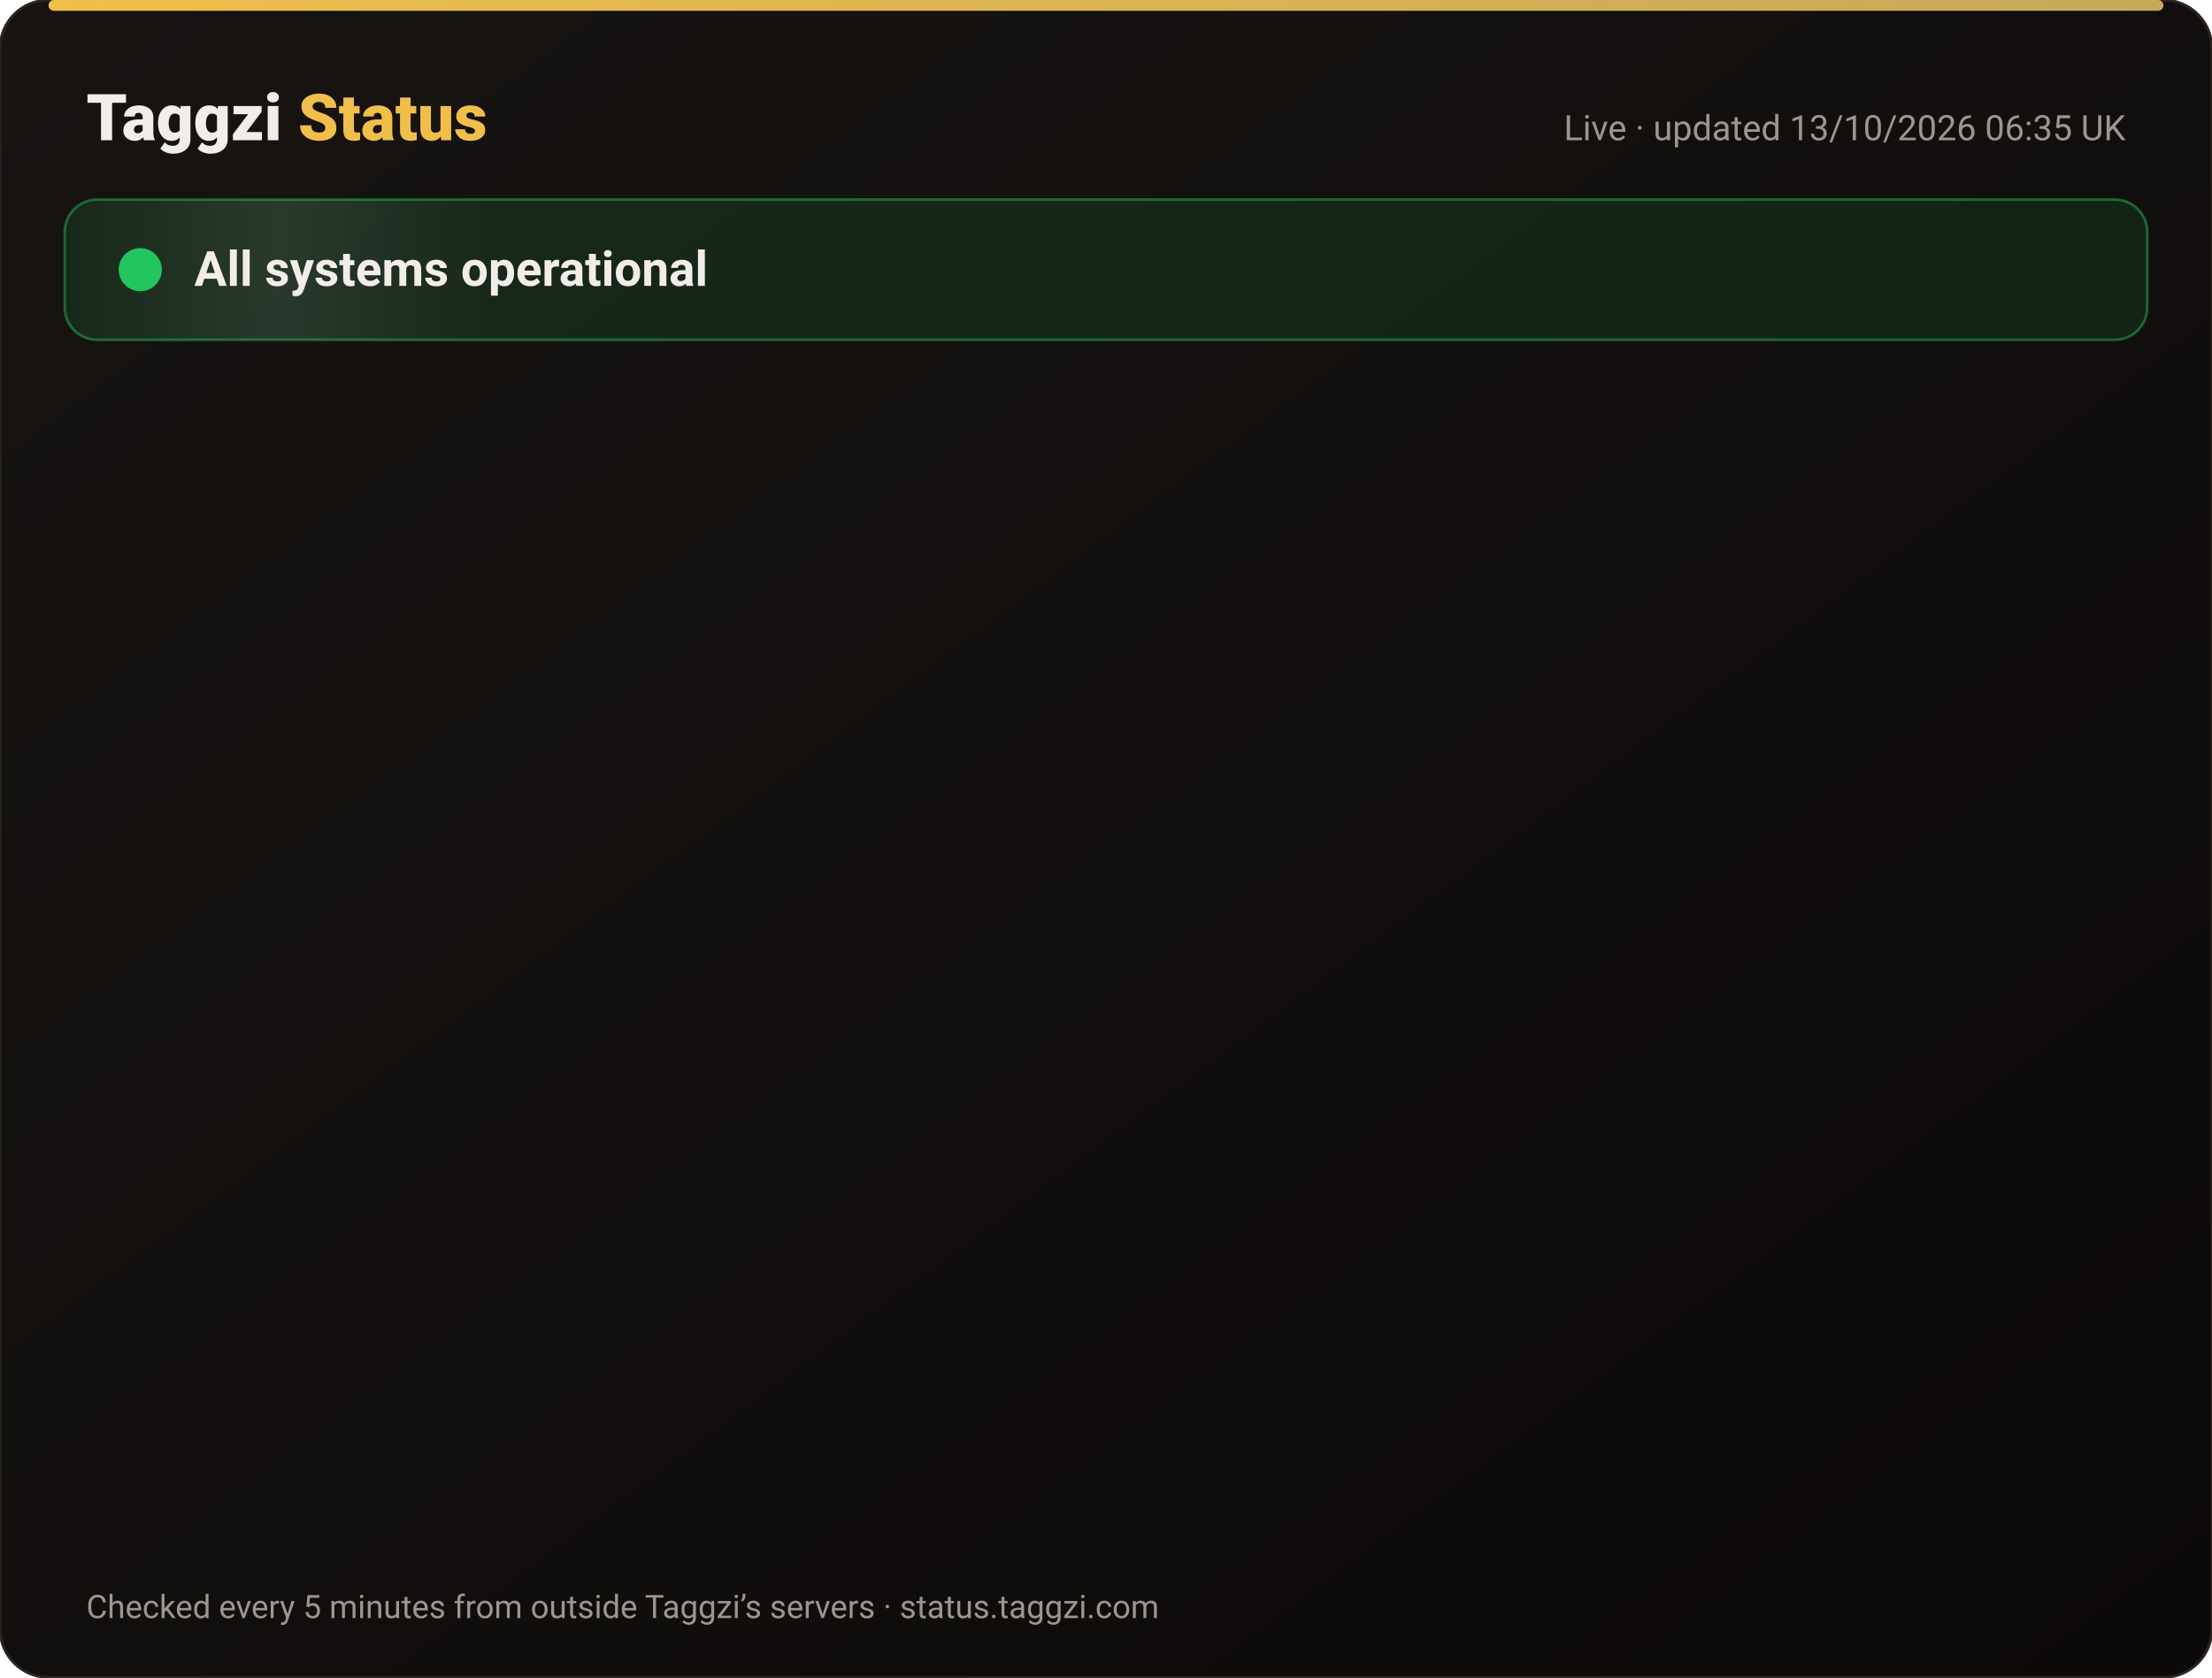
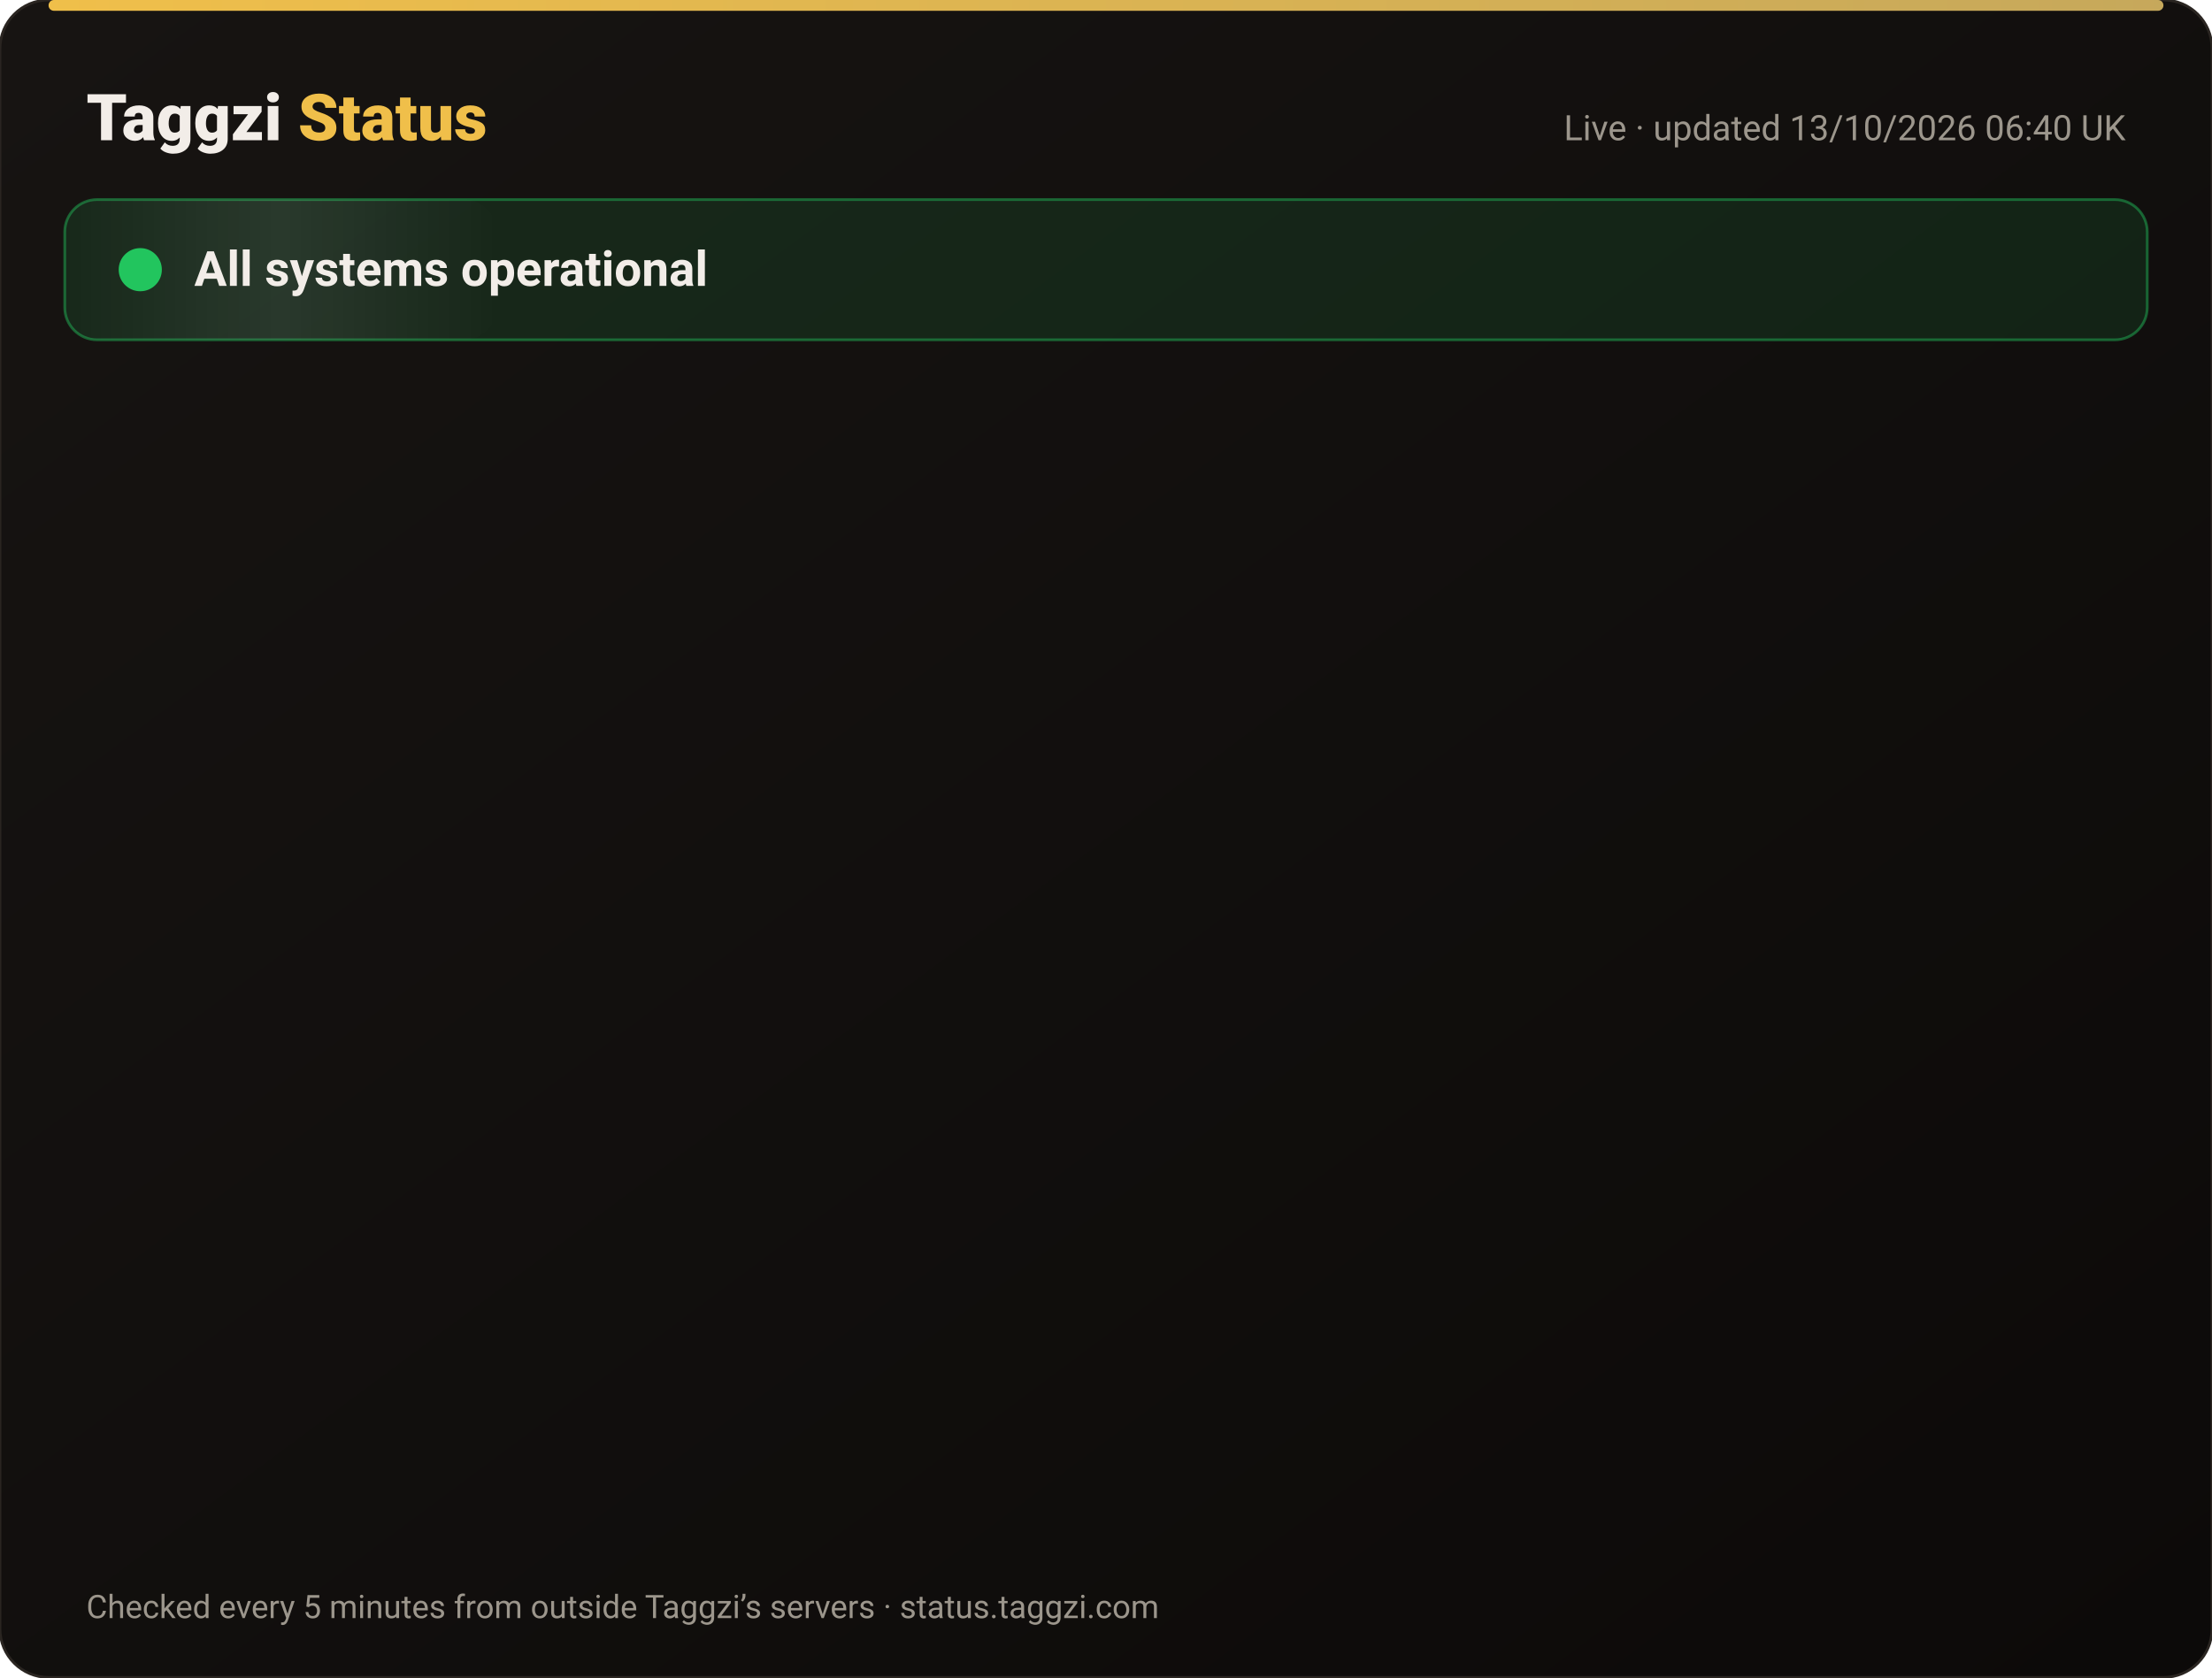
<svg xmlns="http://www.w3.org/2000/svg" width="820" height="622" viewBox="0 0 820 622" font-family="-apple-system,Segoe UI,Roboto,Helvetica,Arial,sans-serif">
  <defs>
    <linearGradient id="bg" x1="0" y1="0" x2="1" y2="1">
      <stop offset="0" stop-color="#171412" />
      <stop offset="1" stop-color="#0C0A09" />
    </linearGradient>
    <linearGradient id="gold" x1="0" x2="1">
      <stop offset="0" stop-color="#F0BF4A" />
      <stop offset="1" stop-color="#c6a85b" />
    </linearGradient>
    <linearGradient id="shine" x1="0" x2="1">
      <stop offset="0" stop-color="#fff" stop-opacity="0" />
      <stop offset=".5" stop-color="#fff" stop-opacity=".08" />
      <stop offset="1" stop-color="#fff" stop-opacity="0" />
    </linearGradient>
  </defs>
  <rect width="820" height="622" rx="18" fill="url(#bg)" stroke="#2a2521" />
  <rect x="18" y="0" width="784" height="4" rx="2" fill="url(#gold)" />
  <text x="32" y="52" font-size="24" font-weight="800" fill="#F2EDE8">Taggzi <tspan fill="#F0BF4A">Status</tspan>
  </text>
-   <text x="788" y="52" font-size="13" fill="#9C968C" text-anchor="end">Live · updated 13/10/2026 06:35 UK</text>
+   <text x="788" y="52" font-size="13" fill="#9C968C" text-anchor="end">Live · updated 13/10/2026 06:40 UK</text>
  <rect x="24" y="74" width="772" height="52" rx="12" fill="#22c55e" fill-opacity=".12" stroke="#22c55e" stroke-opacity=".45" />
  <rect x="24" y="74" width="160" height="52" rx="12" fill="url(#shine)">
    <animate attributeName="x" from="-160" to="820" dur="4s" repeatCount="indefinite" />
  </rect>
  <circle cx="52" cy="100" r="7" fill="#22c55e" />
  <circle cx="52" cy="100" r="7" fill="none" stroke="#22c55e" stroke-width="2">
    <animate attributeName="r" values="7;15;7" dur="2s" repeatCount="indefinite" />
    <animate attributeName="opacity" values=".9;0;.9" dur="2s" repeatCount="indefinite" />
  </circle>
  <text x="72" y="106" font-size="18" font-weight="700" fill="#F2EDE8">All systems operational</text>
  <g opacity="0">
    <animate attributeName="opacity" from="0" to="1" begin="0.00s" dur=".6s" fill="freeze" />
    <line x1="32" y1="188" x2="788" y2="188" stroke="#2a2521" />
    <circle cx="44" cy="166" r="6" fill="#22c55e">
      <animate attributeName="opacity" values="1;.45;1" dur="2.4s" begin="0.00s" repeatCount="indefinite" />
    </circle>
    <text x="62" y="171" font-size="15" font-weight="650" fill="#F2EDE8">Website</text>
    <text x="630" y="171" font-size="13" fill="#9C968C" text-anchor="end">100.00% uptime</text>
    <rect x="648" y="154" width="140" height="24" rx="12" fill="#22c55e" fill-opacity=".14" stroke="#22c55e" stroke-opacity=".5" />
    <text x="718" y="171" font-size="12" font-weight="700" fill="#22c55e" text-anchor="middle">Operational</text>
  </g>
  <g opacity="0">
    <animate attributeName="opacity" from="0" to="1" begin="0.15s" dur=".6s" fill="freeze" />
    <line x1="32" y1="234" x2="788" y2="234" stroke="#2a2521" />
    <circle cx="44" cy="212" r="6" fill="#22c55e">
      <animate attributeName="opacity" values="1;.45;1" dur="2.4s" begin="0.15s" repeatCount="indefinite" />
    </circle>
    <text x="62" y="217" font-size="15" font-weight="650" fill="#F2EDE8">Tag scans</text>
    <text x="630" y="217" font-size="13" fill="#9C968C" text-anchor="end">100.00% uptime</text>
    <rect x="648" y="200" width="140" height="24" rx="12" fill="#22c55e" fill-opacity=".14" stroke="#22c55e" stroke-opacity=".5" />
    <text x="718" y="217" font-size="12" font-weight="700" fill="#22c55e" text-anchor="middle">Operational</text>
  </g>
  <g opacity="0">
    <animate attributeName="opacity" from="0" to="1" begin="0.30s" dur=".6s" fill="freeze" />
    <line x1="32" y1="280" x2="788" y2="280" stroke="#2a2521" />
    <circle cx="44" cy="258" r="6" fill="#22c55e">
      <animate attributeName="opacity" values="1;.45;1" dur="2.4s" begin="0.30s" repeatCount="indefinite" />
    </circle>
    <text x="62" y="263" font-size="15" font-weight="650" fill="#F2EDE8">Manual tag lookup</text>
    <text x="630" y="263" font-size="13" fill="#9C968C" text-anchor="end">100.00% uptime</text>
    <rect x="648" y="246" width="140" height="24" rx="12" fill="#22c55e" fill-opacity=".14" stroke="#22c55e" stroke-opacity=".5" />
    <text x="718" y="263" font-size="12" font-weight="700" fill="#22c55e" text-anchor="middle">Operational</text>
  </g>
  <g opacity="0">
    <animate attributeName="opacity" from="0" to="1" begin="0.45s" dur=".6s" fill="freeze" />
    <line x1="32" y1="326" x2="788" y2="326" stroke="#2a2521" />
    <circle cx="44" cy="304" r="6" fill="#22c55e">
      <animate attributeName="opacity" values="1;.45;1" dur="2.4s" begin="0.45s" repeatCount="indefinite" />
    </circle>
    <text x="62" y="309" font-size="15" font-weight="650" fill="#F2EDE8">App &amp; login</text>
    <text x="630" y="309" font-size="13" fill="#9C968C" text-anchor="end">100.00% uptime</text>
    <rect x="648" y="292" width="140" height="24" rx="12" fill="#22c55e" fill-opacity=".14" stroke="#22c55e" stroke-opacity=".5" />
    <text x="718" y="309" font-size="12" font-weight="700" fill="#22c55e" text-anchor="middle">Operational</text>
  </g>
  <g opacity="0">
    <animate attributeName="opacity" from="0" to="1" begin="0.60s" dur=".6s" fill="freeze" />
    <line x1="32" y1="372" x2="788" y2="372" stroke="#2a2521" />
    <circle cx="44" cy="350" r="6" fill="#22c55e">
      <animate attributeName="opacity" values="1;.45;1" dur="2.4s" begin="0.60s" repeatCount="indefinite" />
    </circle>
    <text x="62" y="355" font-size="15" font-weight="650" fill="#F2EDE8">Community alerts</text>
    <text x="630" y="355" font-size="13" fill="#9C968C" text-anchor="end">100.00% uptime</text>
    <rect x="648" y="338" width="140" height="24" rx="12" fill="#22c55e" fill-opacity=".14" stroke="#22c55e" stroke-opacity=".5" />
    <text x="718" y="355" font-size="12" font-weight="700" fill="#22c55e" text-anchor="middle">Operational</text>
  </g>
  <g opacity="0">
    <animate attributeName="opacity" from="0" to="1" begin="0.75s" dur=".6s" fill="freeze" />
    <line x1="32" y1="418" x2="788" y2="418" stroke="#2a2521" />
    <circle cx="44" cy="396" r="6" fill="#22c55e">
      <animate attributeName="opacity" values="1;.45;1" dur="2.4s" begin="0.75s" repeatCount="indefinite" />
    </circle>
    <text x="62" y="401" font-size="15" font-weight="650" fill="#F2EDE8">Private calling</text>
    <text x="630" y="401" font-size="13" fill="#9C968C" text-anchor="end">100.00% uptime</text>
    <rect x="648" y="384" width="140" height="24" rx="12" fill="#22c55e" fill-opacity=".14" stroke="#22c55e" stroke-opacity=".5" />
    <text x="718" y="401" font-size="12" font-weight="700" fill="#22c55e" text-anchor="middle">Operational</text>
  </g>
  <g opacity="0">
    <animate attributeName="opacity" from="0" to="1" begin="0.90s" dur=".6s" fill="freeze" />
    <line x1="32" y1="464" x2="788" y2="464" stroke="#2a2521" />
    <circle cx="44" cy="442" r="6" fill="#22c55e">
      <animate attributeName="opacity" values="1;.45;1" dur="2.4s" begin="0.90s" repeatCount="indefinite" />
    </circle>
    <text x="62" y="447" font-size="15" font-weight="650" fill="#F2EDE8">Payments</text>
    <text x="630" y="447" font-size="13" fill="#9C968C" text-anchor="end">99.97% uptime</text>
    <rect x="648" y="430" width="140" height="24" rx="12" fill="#22c55e" fill-opacity=".14" stroke="#22c55e" stroke-opacity=".5" />
    <text x="718" y="447" font-size="12" font-weight="700" fill="#22c55e" text-anchor="middle">Operational</text>
  </g>
  <g opacity="0">
    <animate attributeName="opacity" from="0" to="1" begin="1.05s" dur=".6s" fill="freeze" />
    <line x1="32" y1="510" x2="788" y2="510" stroke="#2a2521" />
    <circle cx="44" cy="488" r="6" fill="#22c55e">
      <animate attributeName="opacity" values="1;.45;1" dur="2.4s" begin="1.05s" repeatCount="indefinite" />
    </circle>
    <text x="62" y="493" font-size="15" font-weight="650" fill="#F2EDE8">Email &amp; support</text>
    <text x="630" y="493" font-size="13" fill="#9C968C" text-anchor="end">100.00% uptime</text>
    <rect x="648" y="476" width="140" height="24" rx="12" fill="#22c55e" fill-opacity=".14" stroke="#22c55e" stroke-opacity=".5" />
    <text x="718" y="493" font-size="12" font-weight="700" fill="#22c55e" text-anchor="middle">Operational</text>
  </g>
  <g opacity="0">
    <animate attributeName="opacity" from="0" to="1" begin="1.20s" dur=".6s" fill="freeze" />
    <line x1="32" y1="556" x2="788" y2="556" stroke="#2a2521" />
    <circle cx="44" cy="534" r="6" fill="#22c55e">
      <animate attributeName="opacity" values="1;.45;1" dur="2.4s" begin="1.20s" repeatCount="indefinite" />
    </circle>
    <text x="62" y="539" font-size="15" font-weight="650" fill="#F2EDE8">Secure connection (SSL)</text>
    <text x="630" y="539" font-size="13" fill="#9C968C" text-anchor="end">100.00% uptime</text>
    <rect x="648" y="522" width="140" height="24" rx="12" fill="#22c55e" fill-opacity=".14" stroke="#22c55e" stroke-opacity=".5" />
    <text x="718" y="539" font-size="12" font-weight="700" fill="#22c55e" text-anchor="middle">Operational</text>
  </g>
  <text x="32" y="600" font-size="12" fill="#9C968C">Checked every 5 minutes from outside Taggzi’s servers · status.taggzi.com</text>
</svg>
